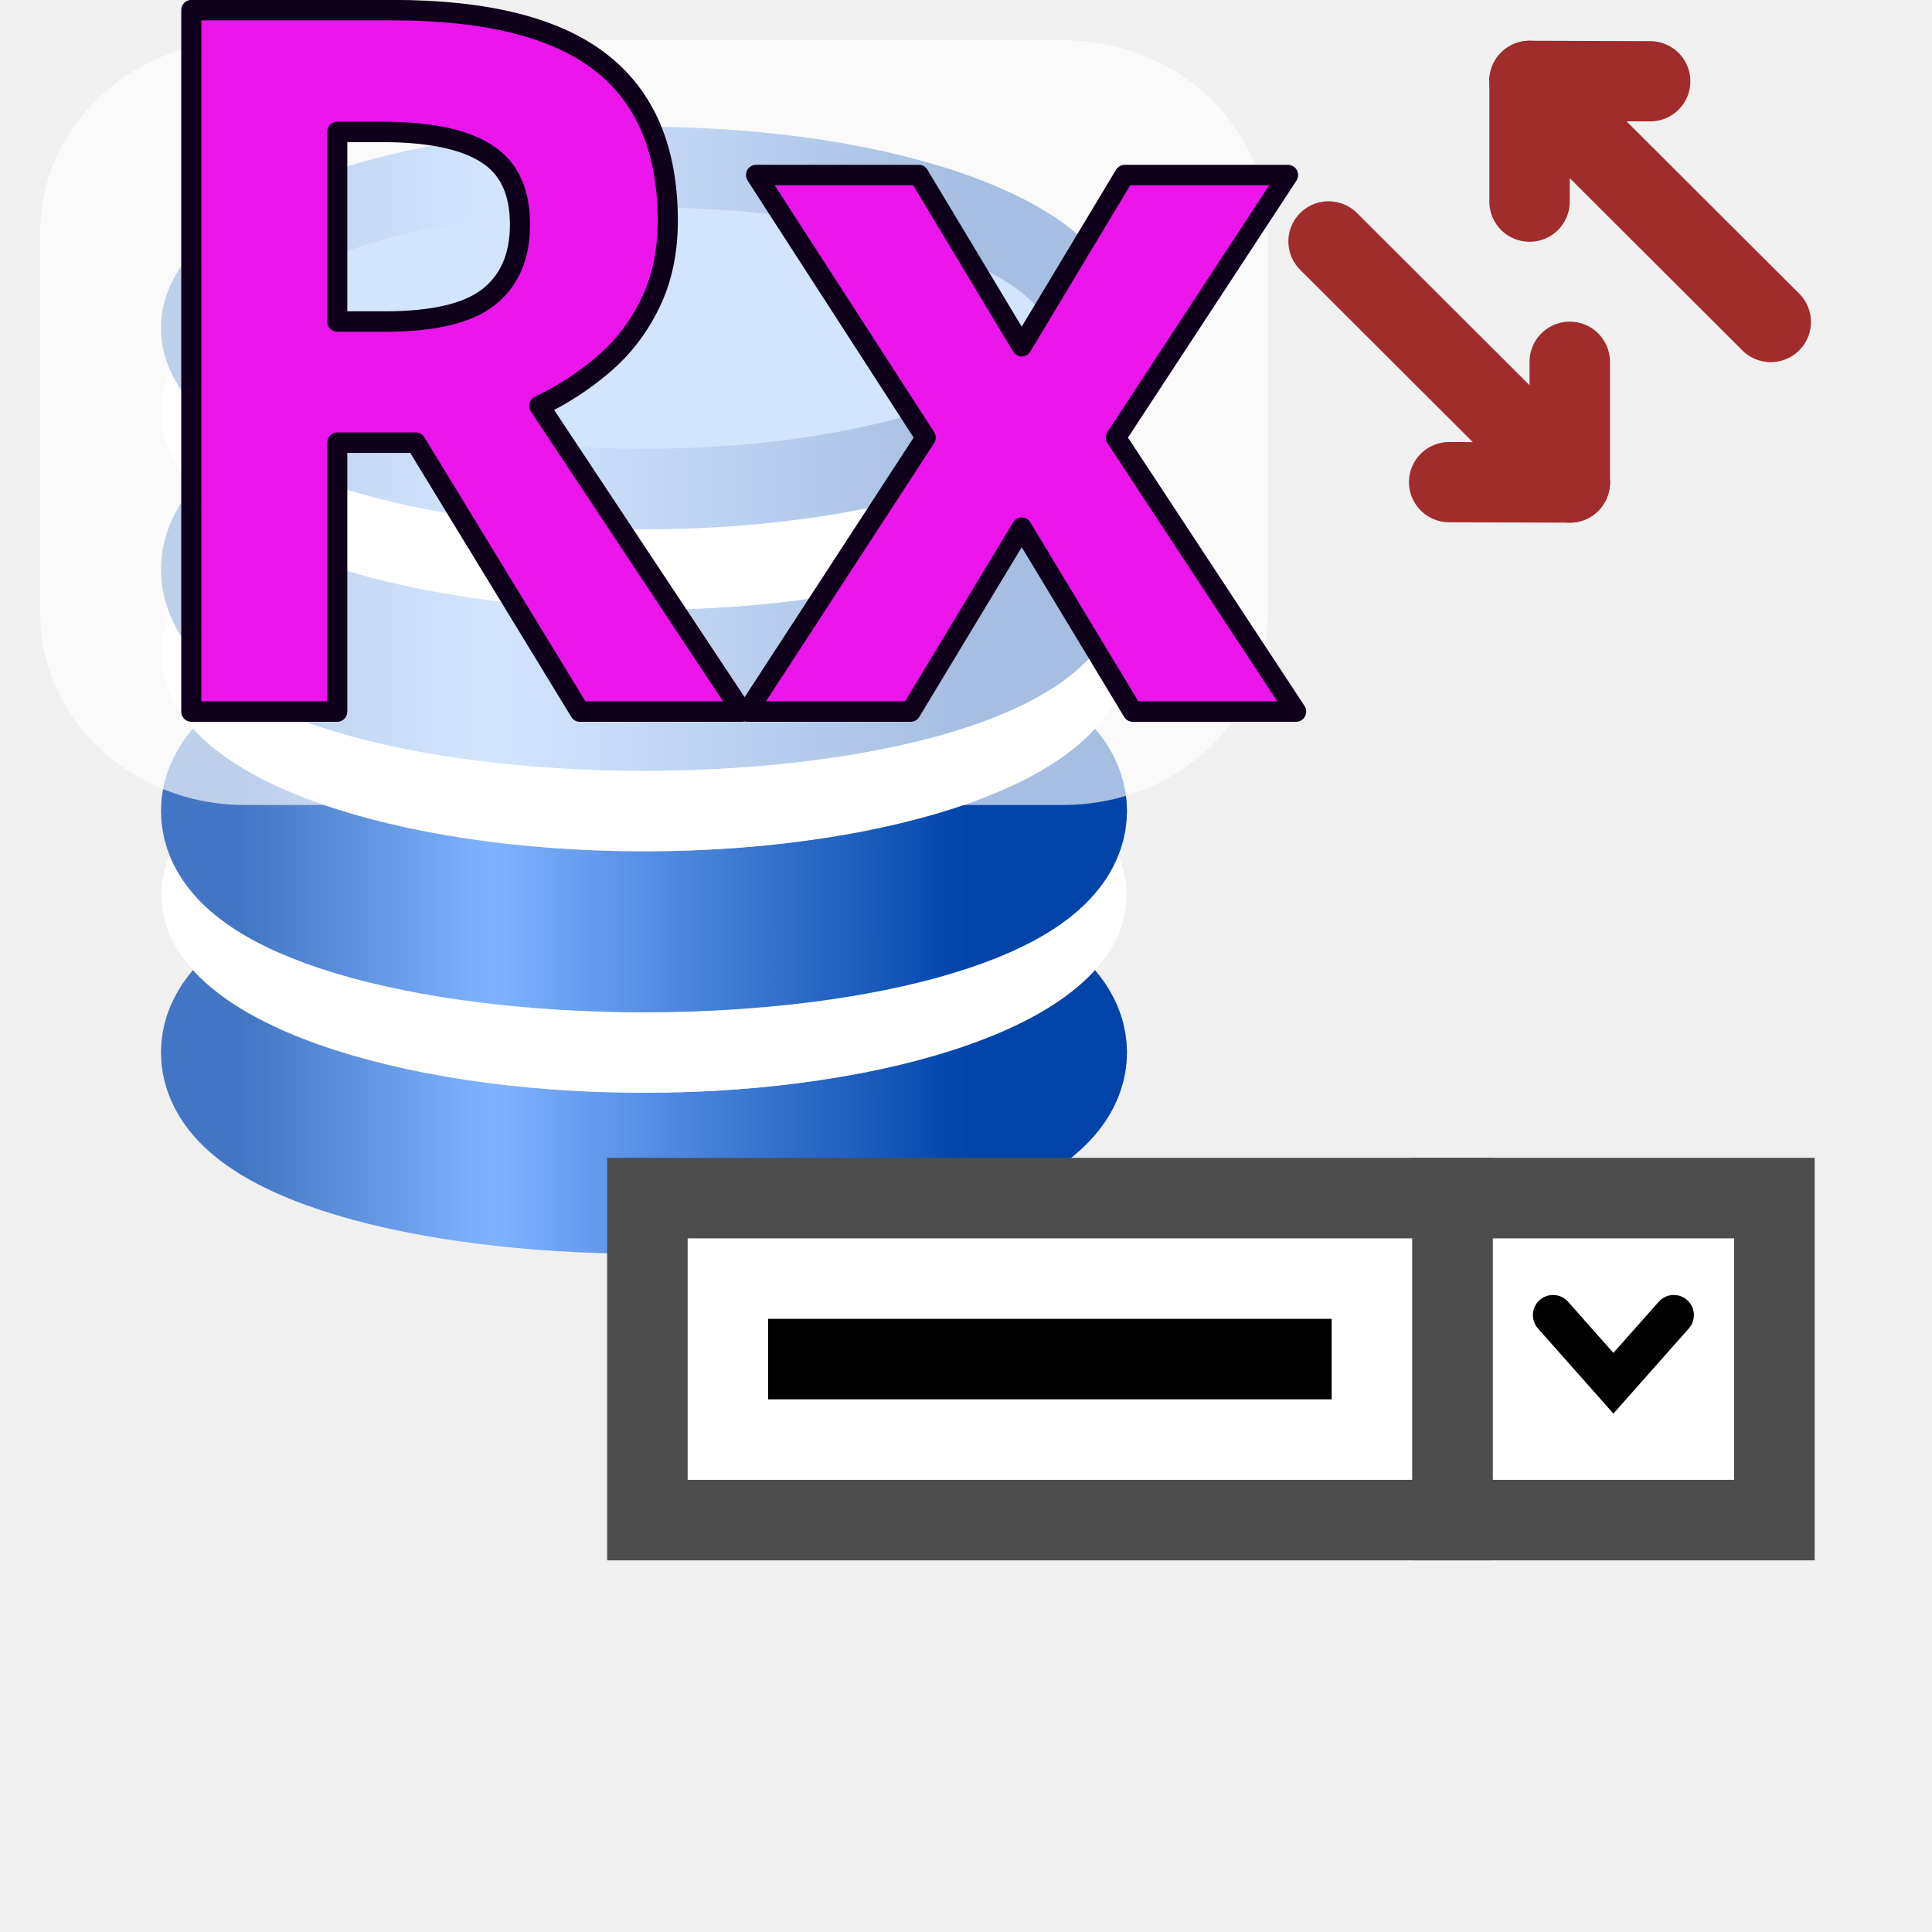
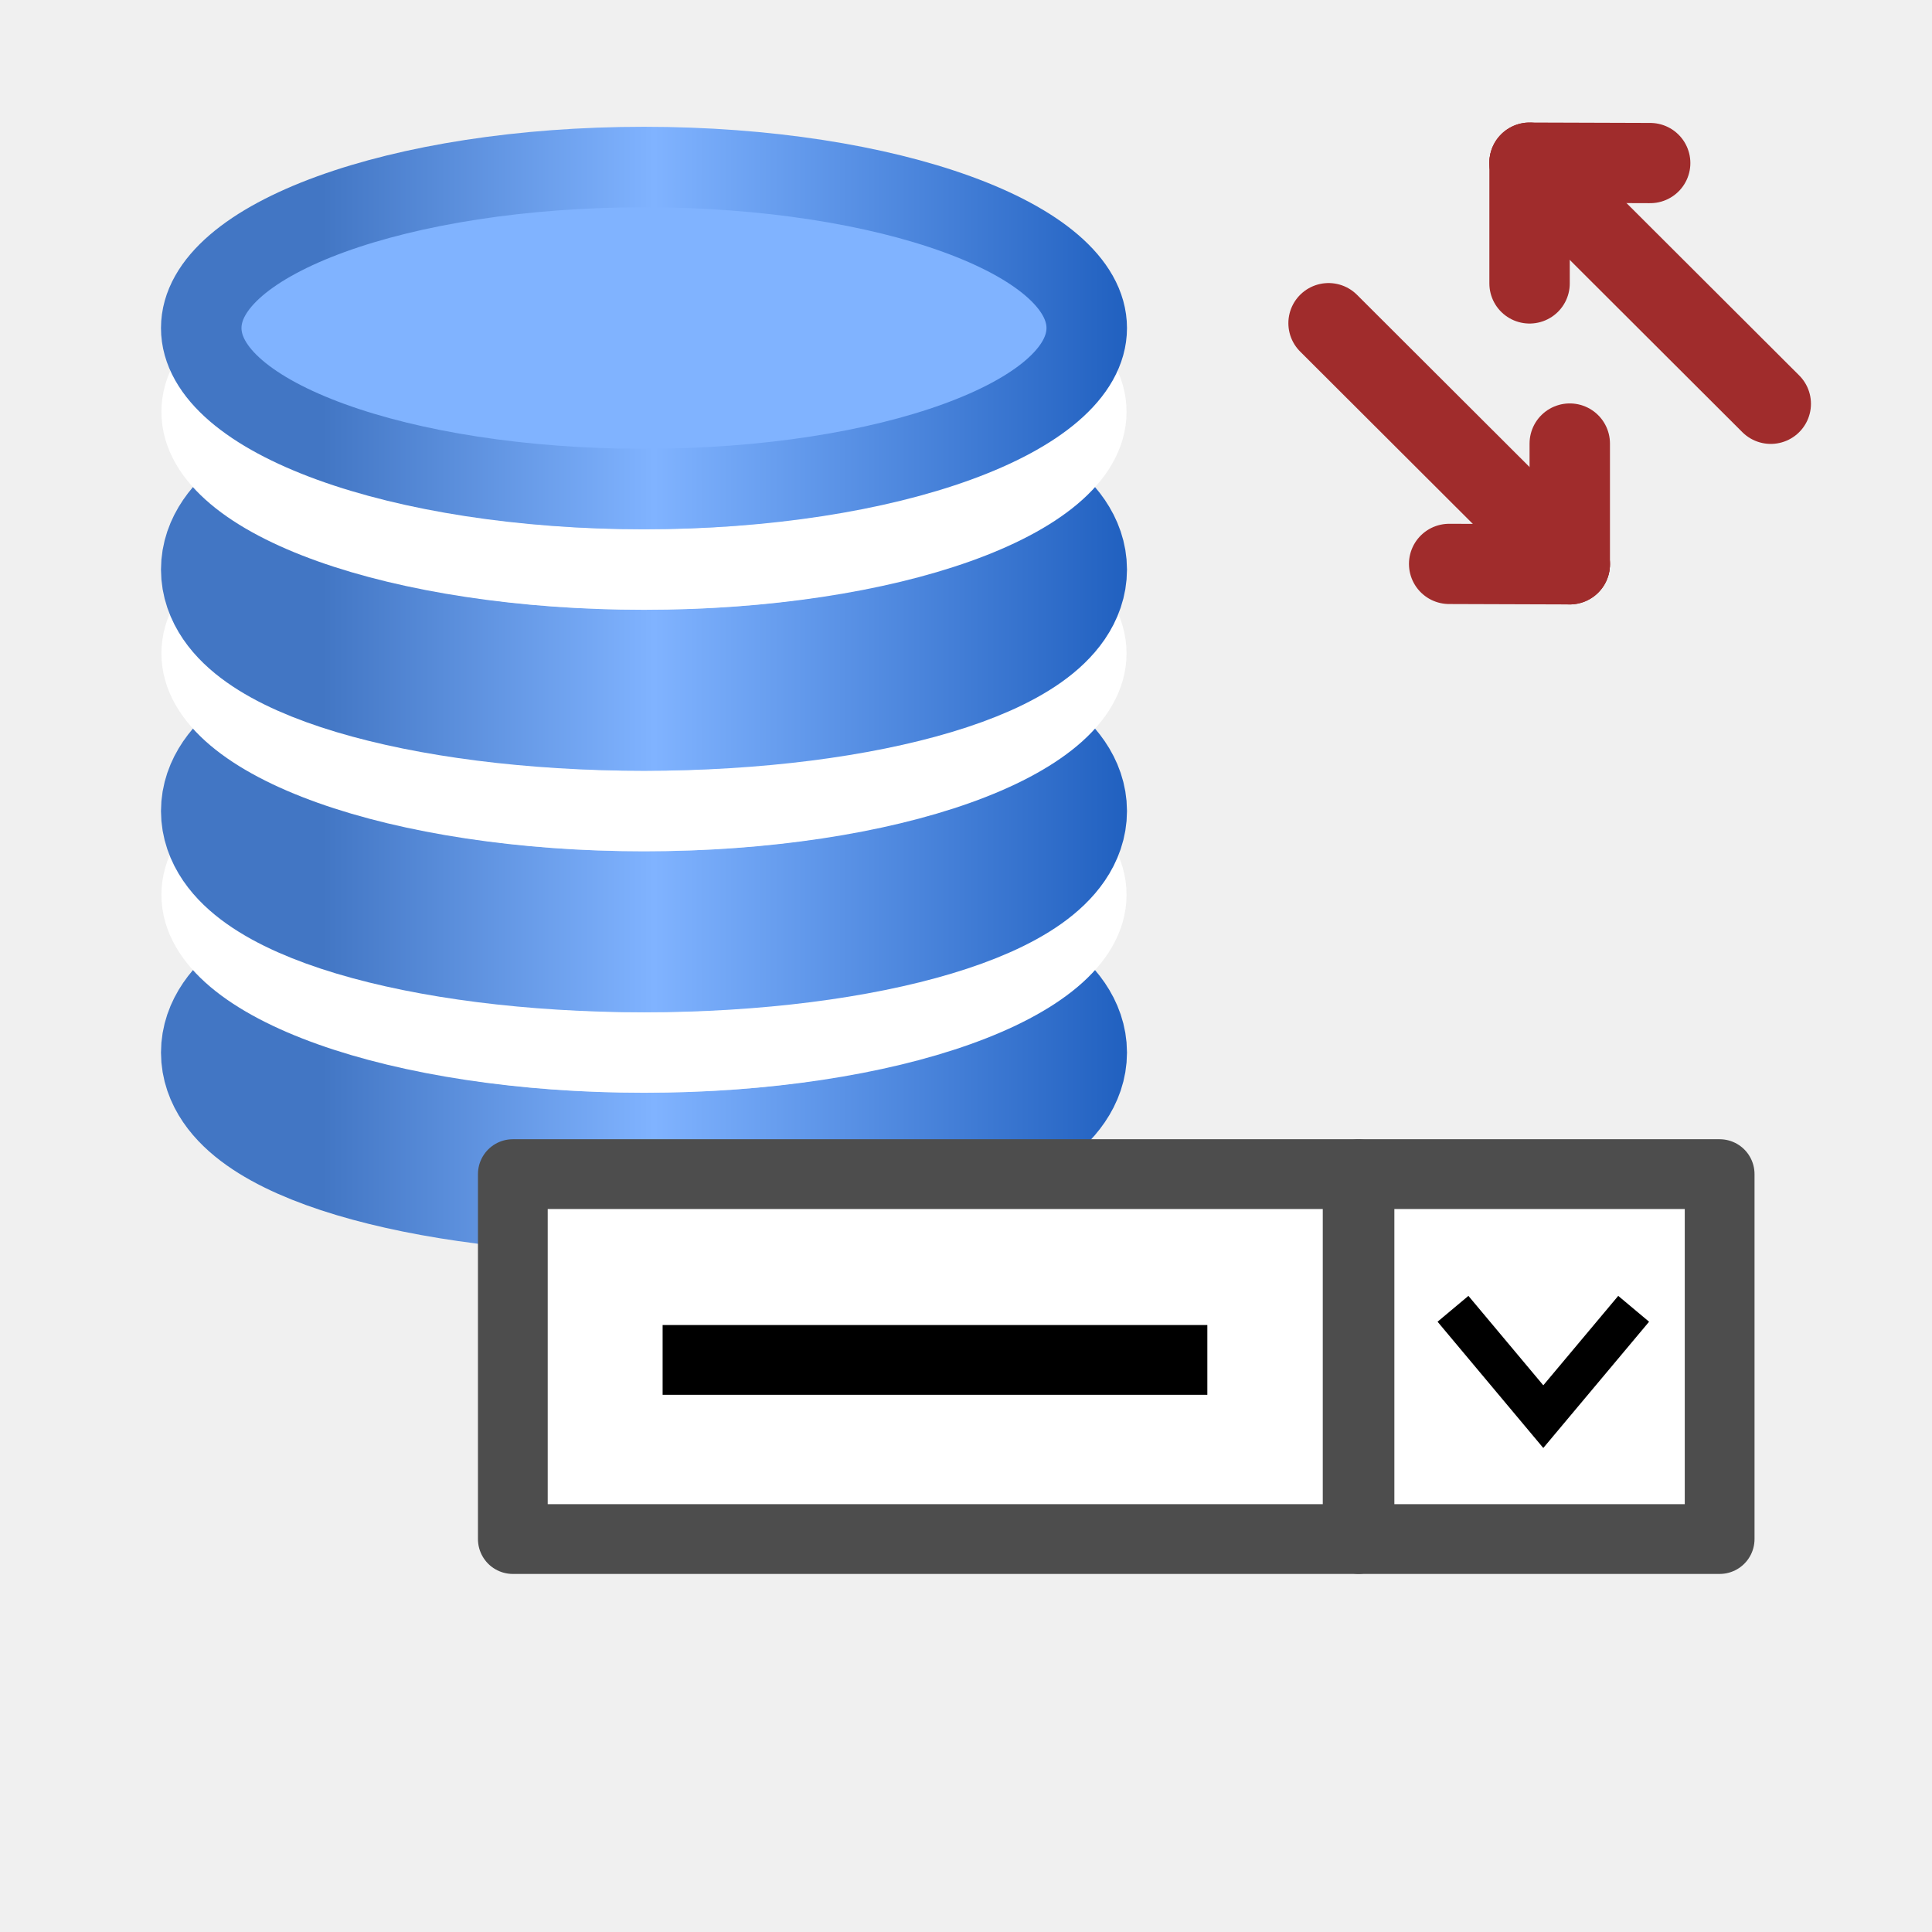
- <svg xmlns="http://www.w3.org/2000/svg" xmlns:xlink="http://www.w3.org/1999/xlink" width="36" height="36" viewBox="0 0 36 36" version="1.1" id="svg305">
-   <defs id="defs299">
-     <linearGradient xlink:href="#linearGradient914" id="linearGradient876" gradientUnits="userSpaceOnUse" gradientTransform="matrix(2,0,0,2,-36.91964,-1051.532)" x1="3" y1="1035.362" x2="12" y2="1035.362" />
+ <svg xmlns="http://www.w3.org/2000/svg" xmlns:ns1="http://www.openswatchbook.org/uri/2009/osb" xmlns:xlink="http://www.w3.org/1999/xlink" width="36" height="36" viewBox="0 0 36 36" id="svg4225" version="1.1">
+   <defs id="defs4227">
+     <linearGradient ns1:paint="solid" id="linearGradient826">
+       <stop id="stop824" offset="0" style="stop-color:#e6e6e6;stop-opacity:1;" />
+     </linearGradient>
+     <linearGradient gradientUnits="userSpaceOnUse" y2="1035.362" x2="12" y1="1035.362" x1="3" id="linearGradient908" xlink:href="#linearGradient914" gradientTransform="matrix(2.666667,0,0,2.666667,-36.91964,-1736.724)" />
    <linearGradient id="linearGradient914">
      <stop style="stop-color:#4276c4;stop-opacity:1;" offset="0" id="stop910" />
      <stop id="stop916" offset="0.344" style="stop-color:#80b3ff;stop-opacity:1" />
      <stop style="stop-color:#0044aa;stop-opacity:1" offset="1" id="stop912" />
    </linearGradient>
-     <linearGradient gradientTransform="matrix(2,0,0,2,-36.91964,-1057.532)" y2="1035.362" x2="12" y1="1035.362" x1="3" gradientUnits="userSpaceOnUse" id="linearGradient932" xlink:href="#linearGradient914" />
-     <linearGradient y2="1035.362" x2="12" y1="1035.362" x1="3" gradientTransform="matrix(2,0,0,2,-36.91964,-1063.532)" gradientUnits="userSpaceOnUse" id="linearGradient936" xlink:href="#linearGradient914" />
-     <linearGradient xlink:href="#linearGradient914" id="linearGradient414" gradientUnits="userSpaceOnUse" gradientTransform="matrix(2,0,0,2,-36.91964,-1051.532)" x1="3" y1="1035.362" x2="12" y2="1035.362" />
+     <linearGradient y2="1035.362" x2="12" y1="1035.362" x1="3" gradientTransform="matrix(2.666667,0,0,2.666667,-36.91964,-1752.723)" gradientUnits="userSpaceOnUse" id="linearGradient936" xlink:href="#linearGradient914" />
+     <linearGradient gradientTransform="matrix(2.666667,0,0,2.666667,-36.91964,-1744.724)" y2="1035.362" x2="12" y1="1035.362" x1="3" gradientUnits="userSpaceOnUse" id="linearGradient932" xlink:href="#linearGradient914" />
+     <linearGradient xlink:href="#linearGradient914" id="linearGradient876" gradientUnits="userSpaceOnUse" gradientTransform="matrix(2.666667,0,0,2.666667,-36.91964,-1736.724)" x1="3" y1="1035.362" x2="12" y2="1035.362" />
  </defs>
-   <g id="layer1" transform="translate(0,-287.475)">
-     <g id="g219" transform="matrix(0.75,0,0,0.75,0,287.475)">
-       <rect y="0" x="0" height="48" width="48" id="rect2101" style="fill:none;fill-rule:evenodd" />
-       <g transform="translate(36.91964,-1004.043)" id="g899" style="display:inline">
-         <ellipse style="opacity:1;fill:#bdd1ec;fill-opacity:1;fill-rule:evenodd;stroke:url(#linearGradient414);stroke-width:4;stroke-linecap:round;stroke-linejoin:round;stroke-miterlimit:4;stroke-dasharray:none;stroke-dashoffset:0;stroke-opacity:1;paint-order:normal" id="ellipse880" cx="-20.92" cy="1030.193" rx="10" ry="3" />
-         <ellipse style="opacity:1;fill:#bdd1ec;fill-opacity:1;fill-rule:evenodd;stroke:#ffffff;stroke-width:2;stroke-linecap:round;stroke-linejoin:round;stroke-miterlimit:4;stroke-dasharray:none;stroke-dashoffset:0;stroke-opacity:1;paint-order:normal" id="ellipse878" cx="-20.92" cy="1026.275" rx="10.989" ry="3.917" />
-         <ellipse ry="3" rx="10" cy="1024.193" cx="-20.92" id="ellipse930" style="opacity:1;fill:#bdd1ec;fill-opacity:1;fill-rule:evenodd;stroke:url(#linearGradient932);stroke-width:4;stroke-linecap:round;stroke-linejoin:round;stroke-miterlimit:4;stroke-dasharray:none;stroke-dashoffset:0;stroke-opacity:1;paint-order:normal" />
-         <ellipse ry="3.917" rx="10.989" cy="1020.276" cx="-20.92" id="ellipse874" style="opacity:1;fill:#bdd1ec;fill-opacity:1;fill-rule:evenodd;stroke:#ffffff;stroke-width:2;stroke-linecap:round;stroke-linejoin:round;stroke-miterlimit:4;stroke-dasharray:none;stroke-dashoffset:0;stroke-opacity:1;paint-order:normal" />
-         <ellipse style="opacity:1;fill:#bdd1ec;fill-opacity:1;fill-rule:evenodd;stroke:url(#linearGradient936);stroke-width:4;stroke-linecap:round;stroke-linejoin:round;stroke-miterlimit:4;stroke-dasharray:none;stroke-dashoffset:0;stroke-opacity:1;paint-order:normal" id="ellipse934" cx="-20.92" cy="1018.193" rx="10" ry="3" />
-         <ellipse style="opacity:1;fill:#bdd1ec;fill-opacity:1;fill-rule:evenodd;stroke:#ffffff;stroke-width:2;stroke-linecap:round;stroke-linejoin:round;stroke-miterlimit:4;stroke-dasharray:none;stroke-dashoffset:0;stroke-opacity:1;paint-order:normal" id="ellipse858" cx="-20.92" cy="1014.276" rx="10.989" ry="3.917" />
-         <ellipse ry="4" rx="11" cy="1012.193" cx="-20.92" id="ellipse868" style="opacity:1;fill:#80b3ff;fill-opacity:1;fill-rule:evenodd;stroke:url(#linearGradient876);stroke-width:2;stroke-linecap:round;stroke-linejoin:round;stroke-miterlimit:4;stroke-dasharray:none;stroke-dashoffset:0;stroke-opacity:1;paint-order:normal" />
+   <g id="layer3" transform="translate(0,-12)">
+     <rect style="fill:none;fill-rule:evenodd;stroke-width:0.75" id="rect2101" width="36" height="36" x="0" y="12" />
+   </g>
+   <g id="layer1" transform="translate(0,-1016.362)" style="display:inline">
+     <g id="g899" transform="matrix(0.75,0,0,0.75,27.68973,263.3298)">
+       <ellipse ry="3" rx="10" cy="1030.193" cx="-20.92" id="ellipse880" style="opacity:1;fill:#bdd1ec;fill-opacity:1;fill-rule:evenodd;stroke:url(#linearGradient876);stroke-width:4;stroke-linecap:round;stroke-linejoin:round;stroke-miterlimit:4;stroke-dasharray:none;stroke-dashoffset:0;stroke-opacity:1;paint-order:normal" />
+       <ellipse ry="3.917" rx="10.989" cy="1026.275" cx="-20.92" id="ellipse878" style="opacity:1;fill:#bdd1ec;fill-opacity:1;fill-rule:evenodd;stroke:#ffffff;stroke-width:2;stroke-linecap:round;stroke-linejoin:round;stroke-miterlimit:4;stroke-dasharray:none;stroke-dashoffset:0;stroke-opacity:1;paint-order:normal" />
+       <ellipse style="opacity:1;fill:#bdd1ec;fill-opacity:1;fill-rule:evenodd;stroke:url(#linearGradient932);stroke-width:4;stroke-linecap:round;stroke-linejoin:round;stroke-miterlimit:4;stroke-dasharray:none;stroke-dashoffset:0;stroke-opacity:1;paint-order:normal" id="ellipse930" cx="-20.92" cy="1024.193" rx="10" ry="3" />
+       <ellipse style="opacity:1;fill:#bdd1ec;fill-opacity:1;fill-rule:evenodd;stroke:#ffffff;stroke-width:2;stroke-linecap:round;stroke-linejoin:round;stroke-miterlimit:4;stroke-dasharray:none;stroke-dashoffset:0;stroke-opacity:1;paint-order:normal" id="ellipse874" cx="-20.92" cy="1020.276" rx="10.989" ry="3.917" />
+       <ellipse ry="3" rx="10" cy="1018.193" cx="-20.92" id="ellipse934" style="opacity:1;fill:#bdd1ec;fill-opacity:1;fill-rule:evenodd;stroke:url(#linearGradient936);stroke-width:4;stroke-linecap:round;stroke-linejoin:round;stroke-miterlimit:4;stroke-dasharray:none;stroke-dashoffset:0;stroke-opacity:1;paint-order:normal" />
+       <ellipse ry="3.917" rx="10.989" cy="1014.276" cx="-20.92" id="ellipse858" style="opacity:1;fill:#bdd1ec;fill-opacity:1;fill-rule:evenodd;stroke:#ffffff;stroke-width:2;stroke-linecap:round;stroke-linejoin:round;stroke-miterlimit:4;stroke-dasharray:none;stroke-dashoffset:0;stroke-opacity:1;paint-order:normal" />
+       <ellipse style="opacity:1;fill:#80b3ff;fill-opacity:1;fill-rule:evenodd;stroke:url(#linearGradient908);stroke-width:2;stroke-linecap:round;stroke-linejoin:round;stroke-miterlimit:4;stroke-dasharray:none;stroke-dashoffset:0;stroke-opacity:1;paint-order:normal" id="ellipse868" cx="-20.92" cy="1012.193" rx="11" ry="4" />
+     </g>
+     <g aria-label="7" style="font-style:normal;font-weight:normal;font-size:10.667px;line-height:25px;font-family:sans-serif;letter-spacing:0px;word-spacing:0px;fill:#000000;fill-opacity:1;stroke:none;stroke-width:1px;stroke-linecap:butt;stroke-linejoin:miter;stroke-opacity:1" id="text846" transform="matrix(0.75,0,0,0.75,-74.87452,244.8867)" />
+     <g aria-label="7" style="font-style:normal;font-weight:normal;font-size:10.667px;line-height:25px;font-family:sans-serif;letter-spacing:0px;word-spacing:0px;fill:#000000;fill-opacity:1;stroke:none;stroke-width:1px;stroke-linecap:butt;stroke-linejoin:miter;stroke-opacity:1" id="text846-8" transform="matrix(0.75,0,0,0.75,-94.38838,241.3576)" />
+     <g aria-label="7" style="font-style:normal;font-weight:normal;font-size:10.667px;line-height:25px;font-family:sans-serif;letter-spacing:0px;word-spacing:0px;fill:#000000;fill-opacity:1;stroke:none;stroke-width:1px;stroke-linecap:butt;stroke-linejoin:miter;stroke-opacity:1" id="text846-2" transform="matrix(0.75,0,0,0.75,-107.4062,246.9596)" />
+     <g aria-label="7" style="font-style:normal;font-weight:normal;font-size:10.667px;line-height:25px;font-family:sans-serif;letter-spacing:0px;word-spacing:0px;fill:#000000;fill-opacity:1;stroke:none;stroke-width:1px;stroke-linecap:butt;stroke-linejoin:miter;stroke-opacity:1" id="text846-8-8" transform="matrix(0.75,0,0,0.75,-126.9201,243.4306)" />
+     <g aria-label="7" style="font-style:normal;font-weight:normal;font-size:10.667px;line-height:25px;font-family:sans-serif;letter-spacing:0px;word-spacing:0px;fill:#000000;fill-opacity:1;stroke:none;stroke-width:1px;stroke-linecap:butt;stroke-linejoin:miter;stroke-opacity:1" id="text846-6" transform="matrix(0.75,0,0,0.75,-87.3478,247.3538)" />
+     <g aria-label="7" style="font-style:normal;font-weight:normal;font-size:10.667px;line-height:25px;font-family:sans-serif;letter-spacing:0px;word-spacing:0px;fill:#000000;fill-opacity:1;stroke:none;stroke-width:1px;stroke-linecap:butt;stroke-linejoin:miter;stroke-opacity:1" id="text846-8-1" transform="matrix(0.75,0,0,0.75,-106.8616,243.8247)" />
+     <g aria-label="7" style="font-style:normal;font-weight:normal;font-size:10.667px;line-height:25px;font-family:sans-serif;letter-spacing:0px;word-spacing:0px;fill:#000000;fill-opacity:1;stroke:none;stroke-width:1px;stroke-linecap:butt;stroke-linejoin:miter;stroke-opacity:1" id="text846-4" transform="matrix(0.75,0,0,0.75,-101.3917,240.1212)" />
+     <g aria-label="7" style="font-style:normal;font-weight:normal;font-size:10.667px;line-height:25px;font-family:sans-serif;letter-spacing:0px;word-spacing:0px;fill:#000000;fill-opacity:1;stroke:none;stroke-width:1px;stroke-linecap:butt;stroke-linejoin:miter;stroke-opacity:1" id="text846-8-4" transform="matrix(0.75,0,0,0.75,-120.9055,236.5921)" />
+     <g aria-label="7" style="font-style:normal;font-weight:normal;font-size:10.667px;line-height:25px;font-family:sans-serif;letter-spacing:0px;word-spacing:0px;fill:#000000;fill-opacity:1;stroke:none;stroke-width:1px;stroke-linecap:butt;stroke-linejoin:miter;stroke-opacity:1" id="text846-5" transform="matrix(0.75,0,0,0.75,-143.4156,237.5711)" />
+     <g aria-label="7" style="font-style:normal;font-weight:normal;font-size:10.667px;line-height:25px;font-family:sans-serif;letter-spacing:0px;word-spacing:0px;fill:#000000;fill-opacity:1;stroke:none;stroke-width:1px;stroke-linecap:butt;stroke-linejoin:miter;stroke-opacity:1" id="text846-8-2" transform="matrix(0.75,0,0,0.75,-162.9295,234.0421)" />
+   </g>
+   <g id="layer10" style="display:inline" transform="translate(0,-12)">
+     <g id="g8355" transform="matrix(0.7490506,0,0,0.7476252,-22.43429,8.938397)">
+       <g id="g1038" transform="translate(40.50008,-1010.703)" style="display:inline;fill:#a02c2c;stroke:#a02c2c;stroke-width:2;stroke-miterlimit:4;stroke-dasharray:none">
+         <path style="fill:#a02c2c;fill-rule:evenodd;stroke:#a02c2c;stroke-width:2;stroke-linecap:round;stroke-linejoin:miter;stroke-miterlimit:4;stroke-dasharray:none;stroke-opacity:1" d="m 27.5,1018.862 6,6" id="path1032" />
+         <path id="path1034" d="m 27.5,1018.852 3,0.01" style="fill:#a02c2c;fill-rule:evenodd;stroke:#a02c2c;stroke-width:2;stroke-linecap:round;stroke-linejoin:miter;stroke-miterlimit:4;stroke-dasharray:none;stroke-opacity:1" />
+         <path style="fill:#a02c2c;fill-rule:evenodd;stroke:#a02c2c;stroke-width:2;stroke-linecap:round;stroke-linejoin:miter;stroke-miterlimit:4;stroke-dasharray:none;stroke-opacity:1" d="m 27.5,1018.852 7.5e-5,3.01" id="path1036" />
      </g>
-       <g transform="translate(-99.83269,-1028.634)" id="text846" style="font-style:normal;font-weight:normal;font-size:10.667px;line-height:25px;font-family:sans-serif;letter-spacing:0px;word-spacing:0px;display:inline;fill:#000000;fill-opacity:1;stroke:none;stroke-width:1px;stroke-linecap:butt;stroke-linejoin:miter;stroke-opacity:1" aria-label="7" />
-       <g transform="translate(-125.8512,-1033.339)" id="text846-8" style="font-style:normal;font-weight:normal;font-size:10.667px;line-height:25px;font-family:sans-serif;letter-spacing:0px;word-spacing:0px;display:inline;fill:#000000;fill-opacity:1;stroke:none;stroke-width:1px;stroke-linecap:butt;stroke-linejoin:miter;stroke-opacity:1" aria-label="7" />
-       <g transform="translate(-143.2083,-1025.87)" id="text846-2" style="font-style:normal;font-weight:normal;font-size:10.667px;line-height:25px;font-family:sans-serif;letter-spacing:0px;word-spacing:0px;display:inline;fill:#000000;fill-opacity:1;stroke:none;stroke-width:1px;stroke-linecap:butt;stroke-linejoin:miter;stroke-opacity:1" aria-label="7" />
-       <g transform="translate(-169.2268,-1030.575)" id="text846-8-8" style="font-style:normal;font-weight:normal;font-size:10.667px;line-height:25px;font-family:sans-serif;letter-spacing:0px;word-spacing:0px;display:inline;fill:#000000;fill-opacity:1;stroke:none;stroke-width:1px;stroke-linecap:butt;stroke-linejoin:miter;stroke-opacity:1" aria-label="7" />
-       <g transform="translate(-116.4637,-1025.345)" id="text846-6" style="font-style:normal;font-weight:normal;font-size:10.667px;line-height:25px;font-family:sans-serif;letter-spacing:0px;word-spacing:0px;display:inline;fill:#000000;fill-opacity:1;stroke:none;stroke-width:1px;stroke-linecap:butt;stroke-linejoin:miter;stroke-opacity:1" aria-label="7" />
-       <g transform="translate(-142.4822,-1030.05)" id="text846-8-1" style="font-style:normal;font-weight:normal;font-size:10.667px;line-height:25px;font-family:sans-serif;letter-spacing:0px;word-spacing:0px;display:inline;fill:#000000;fill-opacity:1;stroke:none;stroke-width:1px;stroke-linecap:butt;stroke-linejoin:miter;stroke-opacity:1" aria-label="7" />
-       <g transform="translate(-135.1889,-1034.988)" id="text846-4" style="font-style:normal;font-weight:normal;font-size:10.667px;line-height:25px;font-family:sans-serif;letter-spacing:0px;word-spacing:0px;display:inline;fill:#000000;fill-opacity:1;stroke:none;stroke-width:1px;stroke-linecap:butt;stroke-linejoin:miter;stroke-opacity:1" aria-label="7" />
-       <g transform="translate(-161.2074,-1039.694)" id="text846-8-4" style="font-style:normal;font-weight:normal;font-size:10.667px;line-height:25px;font-family:sans-serif;letter-spacing:0px;word-spacing:0px;display:inline;fill:#000000;fill-opacity:1;stroke:none;stroke-width:1px;stroke-linecap:butt;stroke-linejoin:miter;stroke-opacity:1" aria-label="7" />
-       <g transform="translate(-191.2209,-1038.388)" id="text846-5" style="font-style:normal;font-weight:normal;font-size:10.667px;line-height:25px;font-family:sans-serif;letter-spacing:0px;word-spacing:0px;display:inline;fill:#000000;fill-opacity:1;stroke:none;stroke-width:1px;stroke-linecap:butt;stroke-linejoin:miter;stroke-opacity:1" aria-label="7" />
-       <g transform="translate(-217.2393,-1043.093)" id="text846-8-2" style="font-style:normal;font-weight:normal;font-size:10.667px;line-height:25px;font-family:sans-serif;letter-spacing:0px;word-spacing:0px;display:inline;fill:#000000;fill-opacity:1;stroke:none;stroke-width:1px;stroke-linecap:butt;stroke-linejoin:miter;stroke-opacity:1" aria-label="7" />
-       <g transform="matrix(0.9987341,0,0,0.9968336,-29.91239,-6.113833)" id="g8355" style="display:inline">
-         <g style="display:inline;fill:#a02c2c;stroke:#a02c2c;stroke-width:2;stroke-miterlimit:4;stroke-dasharray:none" transform="translate(40.50008,-1010.703)" id="g1038">
-           <path id="path1032" d="m 27.5,1018.862 6,6" style="fill:#a02c2c;fill-rule:evenodd;stroke:#a02c2c;stroke-width:2;stroke-linecap:round;stroke-linejoin:miter;stroke-miterlimit:4;stroke-dasharray:none;stroke-opacity:1" />
-           <path style="fill:#a02c2c;fill-rule:evenodd;stroke:#a02c2c;stroke-width:2;stroke-linecap:round;stroke-linejoin:miter;stroke-miterlimit:4;stroke-dasharray:none;stroke-opacity:1" d="m 27.5,1018.852 3,0.01" id="path1034" />
-           <path id="path1036" d="m 27.5,1018.852 7.5e-5,3.01" style="fill:#a02c2c;fill-rule:evenodd;stroke:#a02c2c;stroke-width:2;stroke-linecap:round;stroke-linejoin:miter;stroke-miterlimit:4;stroke-dasharray:none;stroke-opacity:1" />
-         </g>
-         <g style="display:inline;fill:#a02c2c;stroke:#a02c2c;stroke-width:2;stroke-miterlimit:4;stroke-dasharray:none" transform="rotate(-180,48.25,518.5059)" id="g1046">
-           <path style="fill:#a02c2c;fill-rule:evenodd;stroke:#a02c2c;stroke-width:2;stroke-linecap:round;stroke-linejoin:miter;stroke-miterlimit:4;stroke-dasharray:none;stroke-opacity:1" d="m 27.5,1018.862 6,6" id="path1040" />
-           <path id="path1042" d="m 27.5,1018.852 3,0.01" style="fill:#a02c2c;fill-rule:evenodd;stroke:#a02c2c;stroke-width:2;stroke-linecap:round;stroke-linejoin:miter;stroke-miterlimit:4;stroke-dasharray:none;stroke-opacity:1" />
-           <path style="fill:#a02c2c;fill-rule:evenodd;stroke:#a02c2c;stroke-width:2;stroke-linecap:round;stroke-linejoin:miter;stroke-miterlimit:4;stroke-dasharray:none;stroke-opacity:1" d="m 27.5,1018.852 7.5e-5,3.01" id="path1044" />
-         </g>
+       <g id="g1046" transform="rotate(-180,48.25,518.5059)" style="display:inline;fill:#a02c2c;stroke:#a02c2c;stroke-width:2;stroke-miterlimit:4;stroke-dasharray:none">
+         <path id="path1040" d="m 27.5,1018.862 6,6" style="fill:#a02c2c;fill-rule:evenodd;stroke:#a02c2c;stroke-width:2;stroke-linecap:round;stroke-linejoin:miter;stroke-miterlimit:4;stroke-dasharray:none;stroke-opacity:1" />
+         <path style="fill:#a02c2c;fill-rule:evenodd;stroke:#a02c2c;stroke-width:2;stroke-linecap:round;stroke-linejoin:miter;stroke-miterlimit:4;stroke-dasharray:none;stroke-opacity:1" d="m 27.5,1018.852 3,0.01" id="path1042" />
+         <path id="path1044" d="m 27.5,1018.852 7.5e-5,3.01" style="fill:#a02c2c;fill-rule:evenodd;stroke:#a02c2c;stroke-width:2;stroke-linecap:round;stroke-linejoin:miter;stroke-miterlimit:4;stroke-dasharray:none;stroke-opacity:1" />
      </g>
-       <g transform="translate(-2.915501,-1012.745)" id="g932">
-         <g transform="translate(2.000004,21.1494)" id="g8308">
-           <rect style="opacity:1;fill:#ffffff;fill-opacity:1;stroke:#4d4d4d;stroke-width:2;stroke-miterlimit:4;stroke-dasharray:none;stroke-dashoffset:0;stroke-opacity:1;paint-order:normal" id="rect891" width="8" height="8" x="37" y="1021.362" />
-           <rect y="1021.362" x="17" height="8" width="20" id="rect893" style="opacity:1;fill:#ffffff;fill-opacity:1;stroke:#4d4d4d;stroke-width:2;stroke-miterlimit:4;stroke-dasharray:none;stroke-dashoffset:0;stroke-opacity:1;paint-order:normal" />
-           <path id="path903" d="m 20,1025.362 h 14" style="fill:none;fill-rule:evenodd;stroke:#000000;stroke-width:2px;stroke-linecap:butt;stroke-linejoin:miter;stroke-opacity:1" />
-           <path id="path920" d="m 39.5,1024.269 1.5,1.693 1.5,-1.693" style="fill:none;fill-rule:evenodd;stroke:#000000;stroke-width:1px;stroke-linecap:round;stroke-linejoin:miter;stroke-opacity:1" />
-         </g>
-       </g>
-       <rect style="display:inline;opacity:0.65;fill:#ffffff;fill-opacity:1;stroke-width:0.983;image-rendering:auto" id="use4930" width="30.5" height="19" x="1" y="1" rx="5.083" ry="4.75" />
-       <text transform="scale(0.9916672,1.008403)" id="text3848" y="17.529" x="2.621" style="font-style:normal;font-variant:normal;font-weight:normal;font-stretch:normal;font-size:40.347px;line-height:1.25;font-family:Calibri;-inkscape-font-specification:Calibri;letter-spacing:0px;word-spacing:0px;display:inline;opacity:1;fill:#ec15ec;fill-opacity:1;stroke:#0f001b;stroke-width:0.504;stroke-miterlimit:4;stroke-dasharray:none;stroke-opacity:1" xml:space="preserve">
-         <tspan style="font-style:normal;font-variant:normal;font-weight:bold;font-stretch:normal;font-size:24.208px;line-height:50.434px;font-family:Calibri;-inkscape-font-specification:'Calibri Bold';opacity:0;fill:#ec15ec;fill-opacity:1;stroke:#0f001b;stroke-width:0.504;stroke-linecap:round;stroke-linejoin:round;stroke-miterlimit:4;stroke-dasharray:none;stroke-opacity:1;paint-order:fill markers stroke" y="17.529" x="2.621" id="tspan3846">Rx</tspan>
-       </text>
    </g>
  </g>
+   <g id="layer9" transform="translate(0,-12)">
+     <rect y="33.878" x="25.332" height="6.8" width="6.711" id="rect891" style="opacity:1;fill:#ffffff;fill-opacity:1;stroke:#4d4d4d;stroke-width:1.3;stroke-linejoin:round;stroke-miterlimit:4;stroke-dasharray:none;stroke-dashoffset:0;stroke-opacity:1;paint-order:normal" />
+     <rect style="opacity:1;fill:#ffffff;fill-opacity:1;stroke:#4d4d4d;stroke-width:1.3;stroke-linejoin:round;stroke-miterlimit:4;stroke-dasharray:none;stroke-dashoffset:0;stroke-opacity:1;paint-order:normal" id="rect893" width="15.742" height="6.8" x="9.556" y="33.878" />
+     <path style="fill:none;fill-rule:evenodd;stroke:#000000;stroke-width:1.3;stroke-linecap:butt;stroke-linejoin:miter;stroke-miterlimit:4;stroke-dasharray:none;stroke-opacity:1" d="m 12.347,37.34 h 10.15" id="path903" />
+     <path style="fill:none;fill-rule:evenodd;stroke:#000000;stroke-width:0.75px;stroke-linecap:square;stroke-linejoin:miter;stroke-opacity:1" d="m 27.315,36.675 1.442,1.722 1.443,-1.722" id="path920" />
+   </g>
+   <g id="layer11" transform="translate(0,-12)">
+     <flowRoot xml:space="preserve" id="flowRoot914-8" style="font-style:normal;font-variant:normal;font-weight:normal;font-stretch:normal;font-size:12px;line-height:1.25;font-family:'Arial Unicode MS';-inkscape-font-specification:'Arial Unicode MS';letter-spacing:0px;word-spacing:0px;fill:#c500ab;fill-opacity:1;stroke:#ffffff;stroke-width:2.968;stroke-linecap:round;stroke-linejoin:round;stroke-miterlimit:4;stroke-dasharray:none;stroke-opacity:1;paint-order:markers stroke fill" transform="matrix(0.6953143,0,0,0.8267215,-2.207942,11.78897)">
+       <flowRegion id="flowRegion916-5" style="fill:#c500ab;fill-opacity:1;stroke:#ffffff;stroke-width:2.968;stroke-linecap:round;stroke-linejoin:round;stroke-miterlimit:4;stroke-dasharray:none;stroke-opacity:1;paint-order:markers stroke fill">
+         <rect id="rect918-0" width="38.142" height="34.675" x="3.467" y="-1.878" style="fill:#c500ab;fill-opacity:1;stroke:#ffffff;stroke-width:2.968;stroke-linecap:round;stroke-linejoin:round;stroke-miterlimit:4;stroke-dasharray:none;stroke-opacity:1;paint-order:markers stroke fill" />
+       </flowRegion>
+       <flowPara id="flowPara920-2" style="font-style:normal;font-variant:normal;font-weight:bold;font-stretch:normal;font-size:21.333px;font-family:Arial;-inkscape-font-specification:'Arial Bold';stroke:#ffffff;stroke-width:2.968;stroke-linecap:round;stroke-linejoin:round;stroke-miterlimit:4;stroke-dasharray:none;stroke-opacity:1;paint-order:markers stroke fill">Rx</flowPara>
+     </flowRoot>
+   </g>
</svg>
